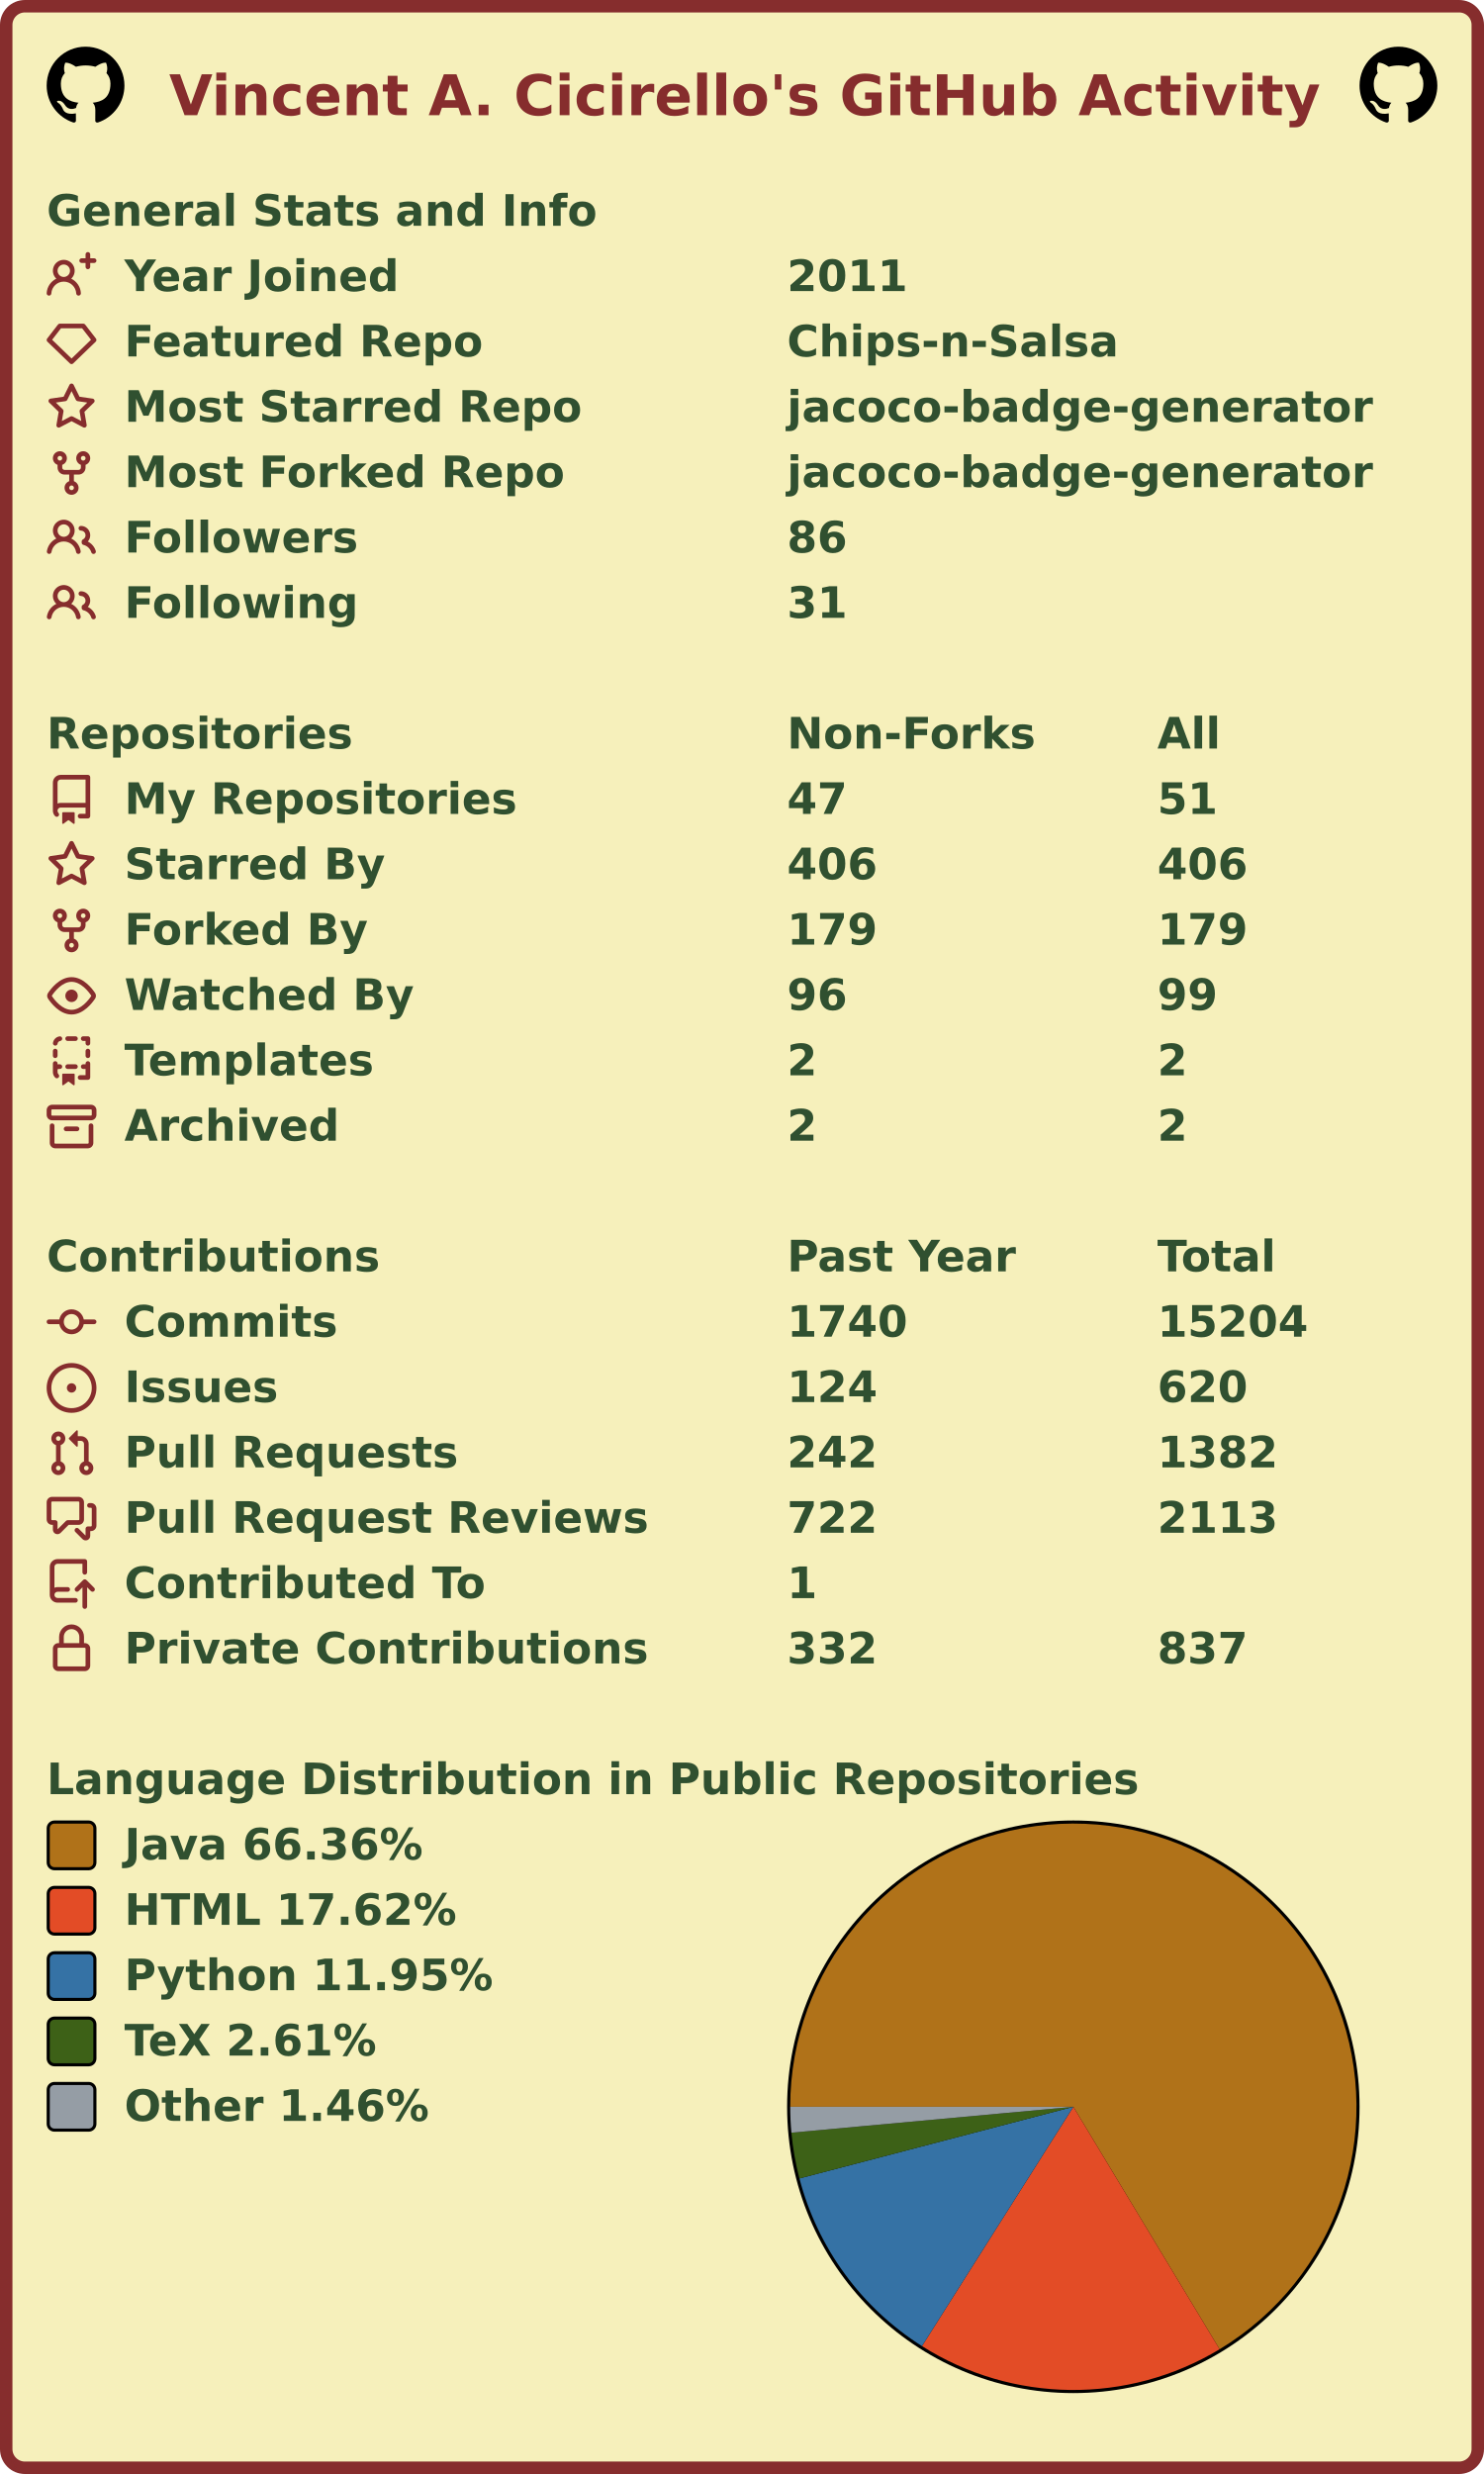
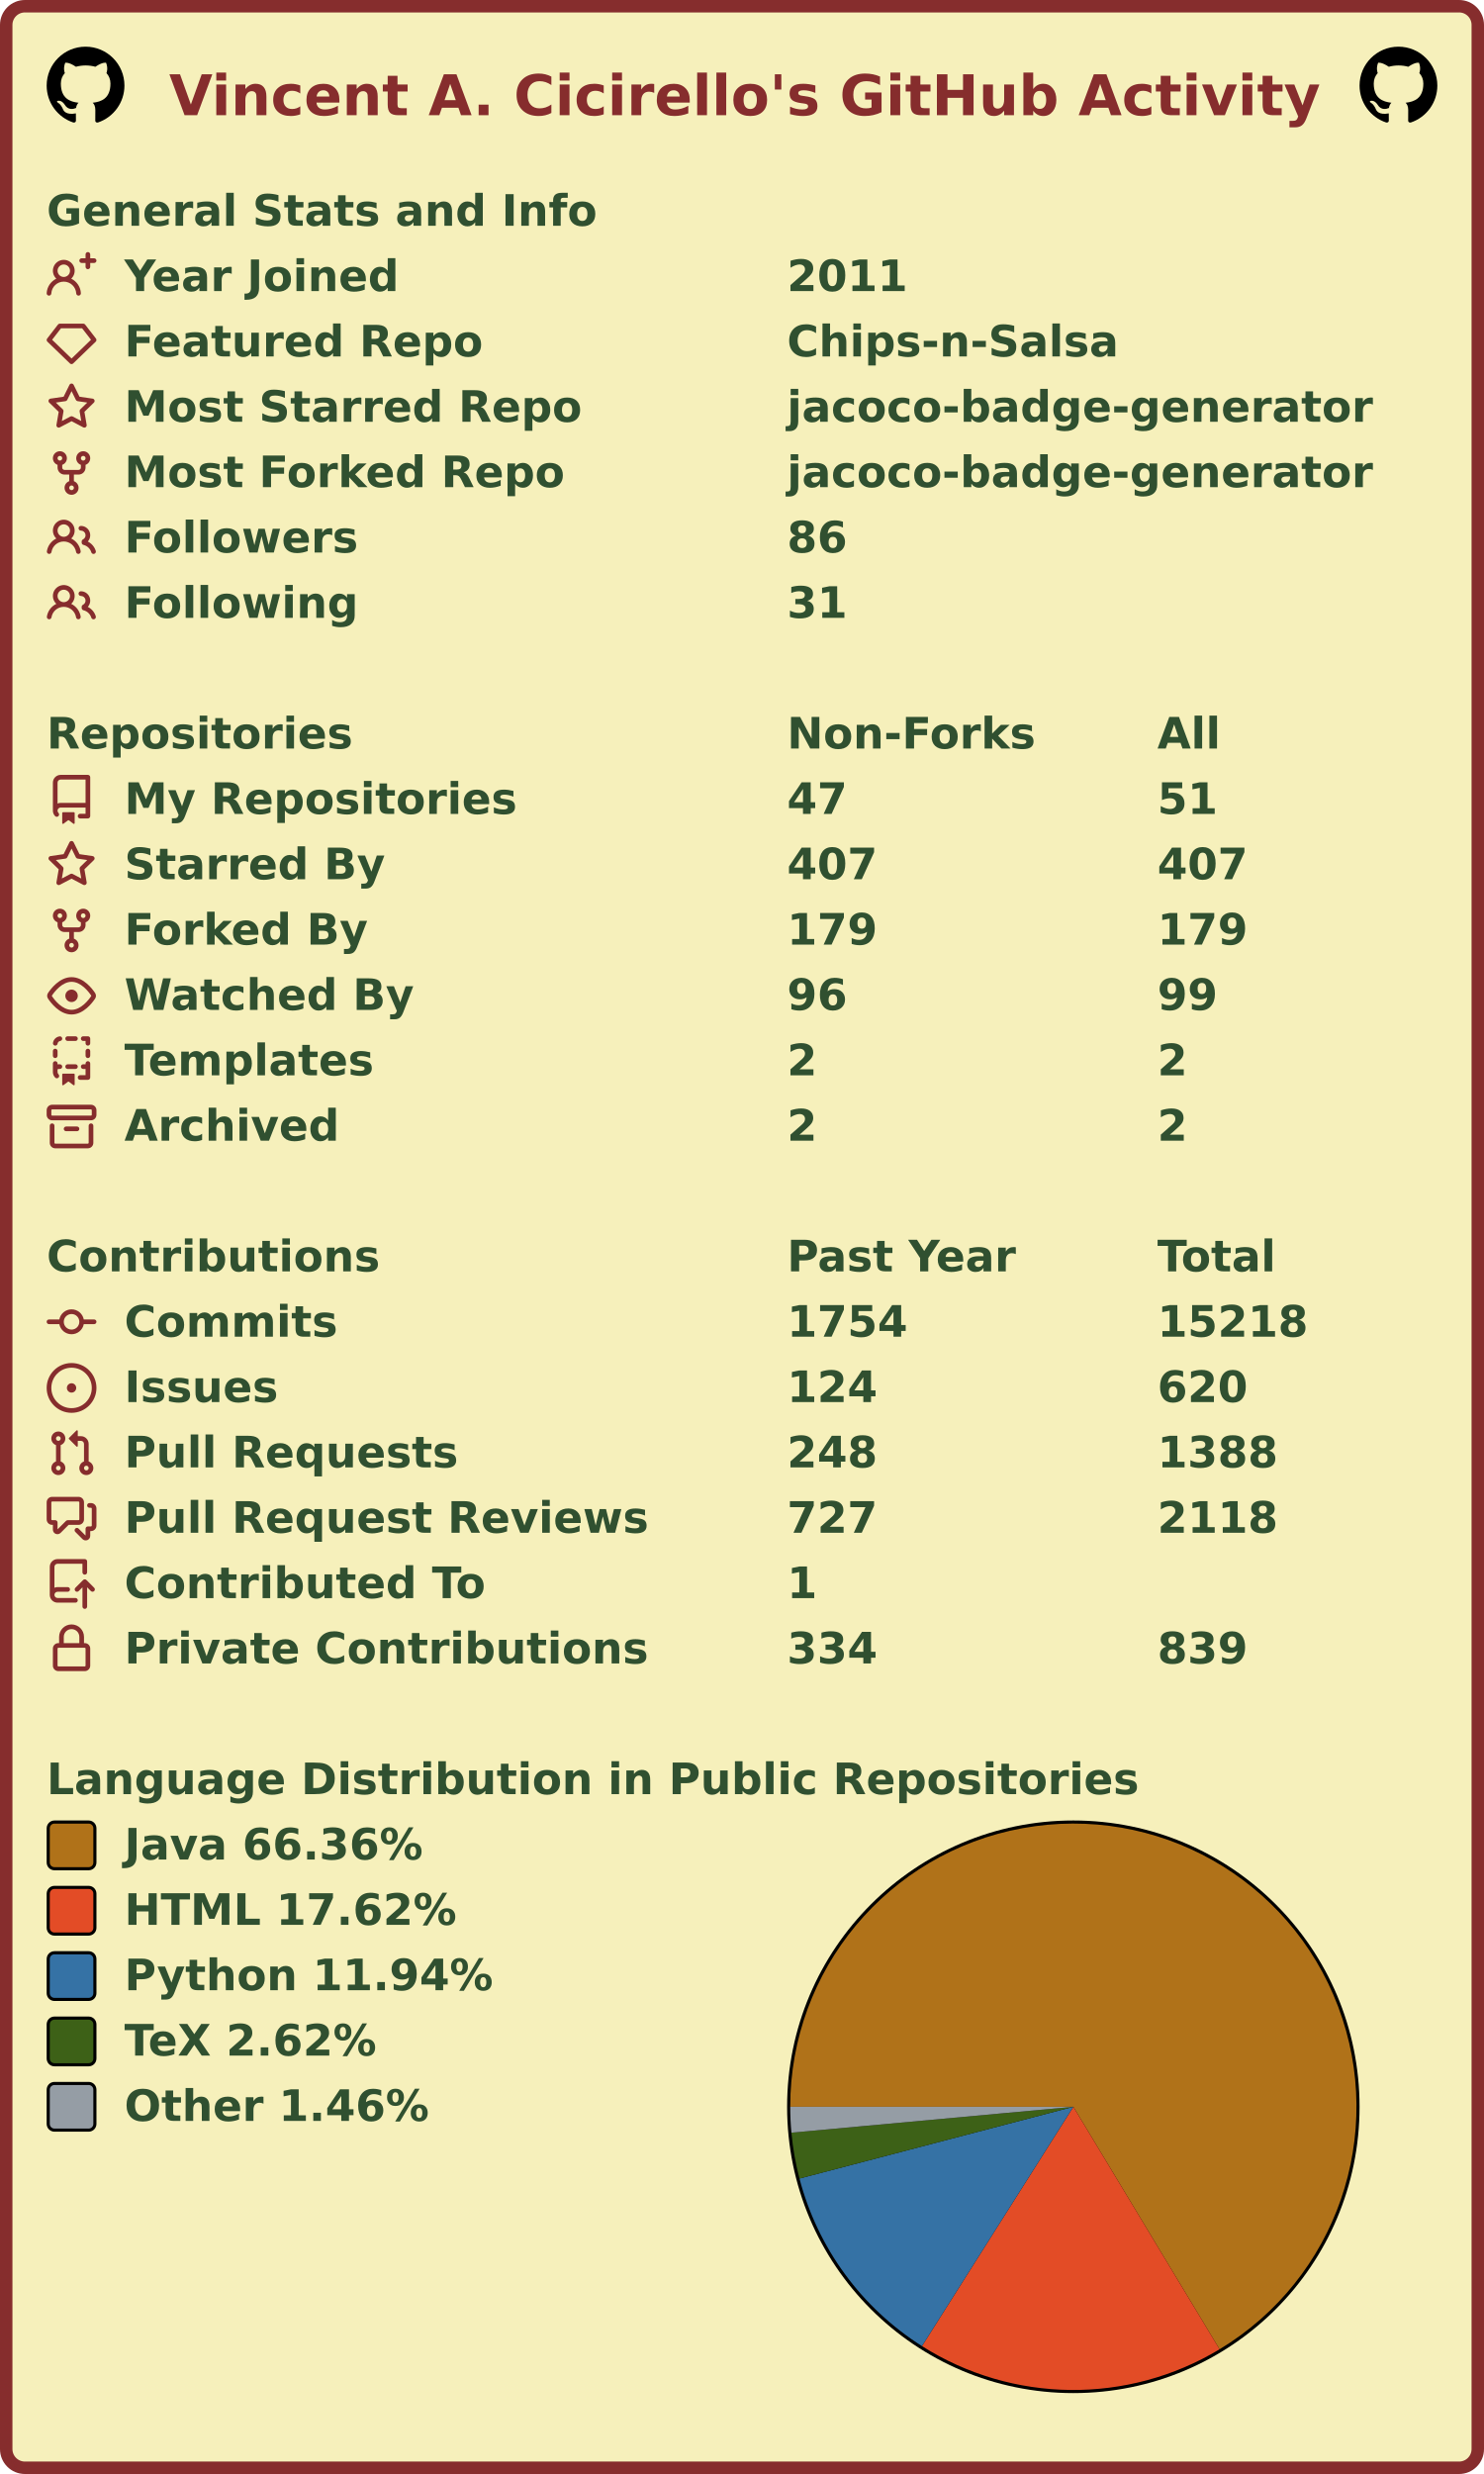
<svg xmlns="http://www.w3.org/2000/svg" width="477" height="795" viewBox="0 0 477 795" lang="en" xml:lang="en">
  <rect x="2" y="2" stroke-width="4" rx="6" width="473" height="791" stroke="#862d2d" fill="#f6f0bb" />
  <g font-weight="600" font-size="110pt" font-family="Verdana,Geneva,DejaVu Sans,sans-serif" text-rendering="geometricPrecision">
    <text x="442" y="301" lengthAdjust="spacingAndGlyphs" textLength="2985" transform="scale(0.123)" fill="#862d2d">Vincent A. Cicirello's GitHub Activity</text>
    <svg x="15" y="15" width="25" height="25" viewBox="0 0 16 16">
      <path fill="#000000" fill-rule="evenodd" d="M8 0C3.58 0 0 3.58 0 8c0 3.54 2.29 6.53 5.47 7.59.4.07.55-.17.55-.38 0-.19-.01-.82-.01-1.49-2.01.37-2.53-.49-2.69-.94-.09-.23-.48-.94-.82-1.13-.28-.15-.68-.52-.01-.53.63-.01 1.08.58 1.23.82.72 1.21 1.87.87 2.33.66.07-.52.28-.87.51-1.07-1.78-.2-3.64-.89-3.64-3.95 0-.87.31-1.59.82-2.15-.08-.2-.36-1.02.08-2.12 0 0 .67-.21 2.2.82.64-.18 1.32-.27 2-.27.68 0 1.36.09 2 .27 1.53-1.04 2.2-.82 2.2-.82.44 1.1.16 1.92.08 2.12.51.56.82 1.27.82 2.15 0 3.07-1.87 3.75-3.65 3.95.29.25.54.73.54 1.48 0 1.07-.01 1.93-.01 2.2 0 .21.15.46.55.38A8.013 8.013 0 0016 8c0-4.42-3.58-8-8-8z" />
    </svg>
    <svg x="437" y="15" width="25" height="25" viewBox="0 0 16 16">
      <path fill="#000000" fill-rule="evenodd" d="M8 0C3.58 0 0 3.58 0 8c0 3.54 2.29 6.53 5.47 7.59.4.07.55-.17.55-.38 0-.19-.01-.82-.01-1.49-2.01.37-2.53-.49-2.69-.94-.09-.23-.48-.94-.82-1.13-.28-.15-.68-.52-.01-.53.63-.01 1.08.58 1.23.82.72 1.21 1.87.87 2.33.66.07-.52.28-.87.51-1.07-1.78-.2-3.64-.89-3.64-3.95 0-.87.31-1.59.82-2.15-.08-.2-.36-1.02.08-2.12 0 0 .67-.21 2.2.82.64-.18 1.32-.27 2-.27.68 0 1.36.09 2 .27 1.53-1.04 2.2-.82 2.2-.82.44 1.1.16 1.92.08 2.12.51.56.82 1.27.82 2.15 0 3.07-1.87 3.75-3.65 3.95.29.25.54.73.54 1.48 0 1.07-.01 1.93-.01 2.2 0 .21.15.46.55.38A8.013 8.013 0 0016 8c0-4.42-3.58-8-8-8z" />
    </svg>
    <g transform="translate(0, 60)" fill="#305030">
      <g transform="translate(15, 0)">
        <g transform="scale(0.095)">
          <text x="0" y="132" textLength="1851" lengthAdjust="spacingAndGlyphs">General Stats and Info</text>
        </g>
      </g>
      <g transform="translate(15, 21)">
        <path fill="#862d2d" fill-rule="evenodd" d="M13.25 0a.75.75 0 01.75.75V2h1.25a.75.75 0 010 1.5H14v1.25a.75.75 0 01-1.5 0V3.5h-1.25a.75.75 0 010-1.5h1.25V.75a.75.75 0 01.75-.75zM5.5 4a2 2 0 100 4 2 2 0 000-4zm2.4 4.548a3.5 3.5 0 10-4.799 0 5.527 5.527 0 00-3.1 4.66.75.75 0 101.498.085A4.01 4.01 0 015.5 9.5a4.01 4.01 0 014.001 3.793.75.75 0 101.498-.086 5.527 5.527 0 00-3.1-4.659z" />
        <g transform="scale(0.095)">
          <text lengthAdjust="spacingAndGlyphs" textLength="932" x="263" y="132">Year Joined</text>
          <text lengthAdjust="spacingAndGlyphs" textLength="420" x="2505" y="132">2011</text>
        </g>
      </g>
      <g transform="translate(15, 42)">
        <path fill="#862d2d" fill-rule="evenodd" d="M3.637 2.291A.75.75 0 014.23 2h7.54a.75.75 0 01.593.291l3.48 4.5a.75.75 0 01-.072.999l-7.25 7a.75.75 0 01-1.042 0l-7.25-7a.75.75 0 01-.072-.999l3.48-4.5zM4.598 3.5L1.754 7.177 8 13.207l6.246-6.03L11.402 3.5H4.598z" />
        <g transform="scale(0.095)">
          <text lengthAdjust="spacingAndGlyphs" textLength="1215" x="263" y="132">Featured Repo</text>
          <text lengthAdjust="spacingAndGlyphs" textLength="1120" x="2505" y="132">Chips-n-Salsa</text>
        </g>
      </g>
      <g transform="translate(15, 63)">
        <path fill="#862d2d" fill-rule="evenodd" d="M8 .25a.75.75 0 01.673.418l1.882 3.815 4.21.612a.75.75 0 01.416 1.279l-3.046 2.97.719 4.192a.75.75 0 01-1.088.791L8 12.347l-3.766 1.98a.75.75 0 01-1.088-.79l.72-4.194L.818 6.374a.75.75 0 01.416-1.28l4.21-.611L7.327.668A.75.75 0 018 .25zm0 2.445L6.615 5.5a.75.75 0 01-.564.41l-3.097.45 2.24 2.184a.75.75 0 01.216.664l-.528 3.084 2.769-1.456a.75.75 0 01.698 0l2.77 1.456-.53-3.084a.75.75 0 01.216-.664l2.24-2.183-3.096-.45a.75.75 0 01-.564-.41L8 2.694v.001z" />
        <g transform="scale(0.095)">
          <text lengthAdjust="spacingAndGlyphs" textLength="1532" x="263" y="132">Most Starred Repo</text>
          <text lengthAdjust="spacingAndGlyphs" textLength="1986" x="2505" y="132">jacoco-badge-generator</text>
        </g>
      </g>
      <g transform="translate(15, 84)">
        <path fill="#862d2d" fill-rule="evenodd" d="M5 3.25a.75.75 0 11-1.5 0 .75.75 0 011.5 0zm0 2.122a2.25 2.25 0 10-1.5 0v.878A2.25 2.25 0 005.75 8.5h1.5v2.128a2.251 2.251 0 101.5 0V8.5h1.5a2.25 2.25 0 002.25-2.25v-.878a2.25 2.25 0 10-1.5 0v.878a.75.75 0 01-.75.75h-4.5A.75.75 0 015 6.25v-.878zm3.75 7.378a.75.75 0 11-1.5 0 .75.75 0 011.5 0zm3-8.75a.75.75 0 100-1.5.75.75 0 000 1.5z" />
        <g transform="scale(0.095)">
          <text lengthAdjust="spacingAndGlyphs" textLength="1485" x="263" y="132">Most Forked Repo</text>
          <text lengthAdjust="spacingAndGlyphs" textLength="1986" x="2505" y="132">jacoco-badge-generator</text>
        </g>
      </g>
      <g transform="translate(15, 105)">
        <path fill="#862d2d" fill-rule="evenodd" d="M5.5 3.5a2 2 0 100 4 2 2 0 000-4zM2 5.5a3.5 3.5 0 115.898 2.549 5.507 5.507 0 013.034 4.084.75.75 0 11-1.482.235 4.001 4.001 0 00-7.9 0 .75.75 0 01-1.482-.236A5.507 5.507 0 013.102 8.05 3.49 3.49 0 012 5.5zM11 4a.75.75 0 100 1.5 1.5 1.5 0 01.666 2.844.75.75 0 00-.416.672v.352a.75.75 0 00.574.73c1.2.289 2.162 1.2 2.522 2.372a.75.75 0 101.434-.44 5.01 5.01 0 00-2.56-3.012A3 3 0 0011 4z" />
        <g transform="scale(0.095)">
          <text lengthAdjust="spacingAndGlyphs" textLength="778" x="263" y="132">Followers</text>
          <text lengthAdjust="spacingAndGlyphs" textLength="210" x="2505" y="132">86</text>
        </g>
      </g>
      <g transform="translate(15, 126)">
        <path fill="#862d2d" fill-rule="evenodd" d="M5.5 3.5a2 2 0 100 4 2 2 0 000-4zM2 5.5a3.5 3.5 0 115.898 2.549 5.507 5.507 0 013.034 4.084.75.75 0 11-1.482.235 4.001 4.001 0 00-7.9 0 .75.75 0 01-1.482-.236A5.507 5.507 0 013.102 8.05 3.49 3.49 0 012 5.5zM11 4a.75.75 0 100 1.5 1.5 1.5 0 01.666 2.844.75.75 0 00-.416.672v.352a.75.75 0 00.574.73c1.2.289 2.162 1.2 2.522 2.372a.75.75 0 101.434-.44 5.01 5.01 0 00-2.56-3.012A3 3 0 0011 4z" />
        <g transform="scale(0.095)">
          <text lengthAdjust="spacingAndGlyphs" textLength="780" x="263" y="132">Following</text>
          <text lengthAdjust="spacingAndGlyphs" textLength="210" x="2505" y="132">31</text>
        </g>
      </g>
    </g>
    <g transform="translate(0, 228)" fill="#305030">
      <g transform="translate(15, 0)">
        <g transform="scale(0.095)">
          <text x="0" y="132" textLength="1020" lengthAdjust="spacingAndGlyphs">Repositories</text>
          <text x="2505" y="132" textLength="832" lengthAdjust="spacingAndGlyphs">Non-Forks</text>
          <text x="3758" y="132" textLength="206" lengthAdjust="spacingAndGlyphs">All</text>
        </g>
      </g>
      <g transform="translate(15, 21)">
        <path fill="#862d2d" fill-rule="evenodd" d="M2 2.5A2.5 2.5 0 014.5 0h8.75a.75.75 0 01.75.75v12.5a.75.75 0 01-.75.75h-2.5a.75.75 0 110-1.5h1.75v-2h-8a1 1 0 00-.714 1.7.75.75 0 01-1.072 1.05A2.495 2.495 0 012 11.5v-9zm10.5-1V9h-8c-.356 0-.694.074-1 .208V2.5a1 1 0 011-1h8zM5 12.25v3.25a.25.25 0 00.4.2l1.45-1.087a.25.25 0 01.3 0L8.6 15.7a.25.25 0 00.4-.2v-3.25a.25.25 0 00-.25-.25h-3.5a.25.25 0 00-.25.25z" />
        <g transform="scale(0.095)">
          <text lengthAdjust="spacingAndGlyphs" textLength="1312" x="263" y="132">My Repositories</text>
          <text lengthAdjust="spacingAndGlyphs" textLength="210" x="2505" y="132">47</text>
          <text lengthAdjust="spacingAndGlyphs" textLength="210" x="3758" y="132">51</text>
        </g>
      </g>
      <g transform="translate(15, 42)">
        <path fill="#862d2d" fill-rule="evenodd" d="M8 .25a.75.75 0 01.673.418l1.882 3.815 4.21.612a.75.75 0 01.416 1.279l-3.046 2.97.719 4.192a.75.75 0 01-1.088.791L8 12.347l-3.766 1.98a.75.75 0 01-1.088-.79l.72-4.194L.818 6.374a.75.75 0 01.416-1.28l4.21-.611L7.327.668A.75.75 0 018 .25zm0 2.445L6.615 5.5a.75.75 0 01-.564.41l-3.097.45 2.24 2.184a.75.75 0 01.216.664l-.528 3.084 2.769-1.456a.75.75 0 01.698 0l2.77 1.456-.53-3.084a.75.75 0 01.216-.664l2.24-2.183-3.096-.45a.75.75 0 01-.564-.41L8 2.694v.001z" />
        <g transform="scale(0.095)">
          <text lengthAdjust="spacingAndGlyphs" textLength="874" x="263" y="132">Starred By</text>
-           <text lengthAdjust="spacingAndGlyphs" textLength="315" x="2505" y="132">406</text>
-           <text lengthAdjust="spacingAndGlyphs" textLength="315" x="3758" y="132">406</text>
+           <text lengthAdjust="spacingAndGlyphs" textLength="315" x="2505" y="132">407</text>
+           <text lengthAdjust="spacingAndGlyphs" textLength="315" x="3758" y="132">407</text>
        </g>
      </g>
      <g transform="translate(15, 63)">
        <path fill="#862d2d" fill-rule="evenodd" d="M5 3.25a.75.75 0 11-1.5 0 .75.75 0 011.5 0zm0 2.122a2.25 2.25 0 10-1.5 0v.878A2.25 2.25 0 005.75 8.5h1.5v2.128a2.251 2.251 0 101.5 0V8.5h1.5a2.25 2.25 0 002.25-2.25v-.878a2.25 2.25 0 10-1.5 0v.878a.75.75 0 01-.75.75h-4.5A.75.75 0 015 6.25v-.878zm3.75 7.378a.75.75 0 11-1.5 0 .75.75 0 011.5 0zm3-8.75a.75.75 0 100-1.5.75.75 0 000 1.5z" />
        <g transform="scale(0.095)">
          <text lengthAdjust="spacingAndGlyphs" textLength="828" x="263" y="132">Forked By</text>
          <text lengthAdjust="spacingAndGlyphs" textLength="315" x="2505" y="132">179</text>
          <text lengthAdjust="spacingAndGlyphs" textLength="315" x="3758" y="132">179</text>
        </g>
      </g>
      <g transform="translate(15, 84)">
        <path fill="#862d2d" fill-rule="evenodd" d="M1.679 7.932c.412-.621 1.242-1.75 2.366-2.717C5.175 4.242 6.527 3.5 8 3.5c1.473 0 2.824.742 3.955 1.715 1.124.967 1.954 2.096 2.366 2.717a.119.119 0 010 .136c-.412.621-1.242 1.75-2.366 2.717C10.825 11.758 9.473 12.5 8 12.5c-1.473 0-2.824-.742-3.955-1.715C2.92 9.818 2.09 8.69 1.679 8.068a.119.119 0 010-.136zM8 2c-1.981 0-3.67.992-4.933 2.078C1.797 5.169.88 6.423.43 7.1a1.619 1.619 0 000 1.798c.45.678 1.367 1.932 2.637 3.024C4.329 13.008 6.019 14 8 14c1.981 0 3.67-.992 4.933-2.078 1.27-1.091 2.187-2.345 2.637-3.023a1.619 1.619 0 000-1.798c-.45-.678-1.367-1.932-2.637-3.023C11.671 2.992 9.981 2 8 2zm0 8a2 2 0 100-4 2 2 0 000 4z" />
        <g transform="scale(0.095)">
          <text lengthAdjust="spacingAndGlyphs" textLength="993" x="263" y="132">Watched By</text>
          <text lengthAdjust="spacingAndGlyphs" textLength="210" x="2505" y="132">96</text>
          <text lengthAdjust="spacingAndGlyphs" textLength="210" x="3758" y="132">99</text>
        </g>
      </g>
      <g transform="translate(15, 105)">
        <path fill="#862d2d" fill-rule="evenodd" d="M6 .75A.75.75 0 016.75 0h2.5a.75.75 0 010 1.5h-2.5A.75.75 0 016 .75zm5 0a.75.75 0 01.75-.75h1.5a.75.75 0 01.75.75v1.5a.75.75 0 01-1.5 0V1.5h-.75A.75.75 0 0111 .75zM4.992.662a.75.75 0 01-.636.848c-.436.063-.783.41-.846.846a.75.75 0 01-1.485-.212A2.501 2.501 0 014.144.025a.75.75 0 01.848.637zM2.75 4a.75.75 0 01.75.75v1.5a.75.75 0 01-1.5 0v-1.5A.75.75 0 012.75 4zm10.5 0a.75.75 0 01.75.75v1.5a.75.75 0 01-1.5 0v-1.5a.75.75 0 01.75-.75zM2.75 8a.75.75 0 01.75.75v.268A1.72 1.72 0 013.75 9h.5a.75.75 0 010 1.5h-.5a.25.25 0 00-.25.25v.75c0 .28.114.532.3.714a.75.75 0 01-1.05 1.072A2.495 2.495 0 012 11.5V8.75A.75.75 0 012.75 8zm10.5 0a.75.75 0 01.75.75v4.5a.75.75 0 01-.75.75h-2.5a.75.75 0 010-1.5h1.75v-2h-.75a.75.75 0 010-1.5h.75v-.25a.75.75 0 01.75-.75zM6 9.75A.75.75 0 016.75 9h2.5a.75.75 0 010 1.5h-2.5A.75.75 0 016 9.75zm-1 2.5v3.25a.25.25 0 00.4.2l1.45-1.087a.25.25 0 01.3 0L8.6 15.7a.25.25 0 00.4-.2v-3.25a.25.25 0 00-.25-.25h-3.5a.25.25 0 00-.25.25z" />
        <g transform="scale(0.095)">
          <text lengthAdjust="spacingAndGlyphs" textLength="868" x="263" y="132">Templates</text>
          <text lengthAdjust="spacingAndGlyphs" textLength="105" x="2505" y="132">2</text>
          <text lengthAdjust="spacingAndGlyphs" textLength="105" x="3758" y="132">2</text>
        </g>
      </g>
      <g transform="translate(15, 126)">
        <path fill="#862d2d" fill-rule="evenodd" d="M1.75 2.5a.25.25 0 00-.25.25v1.5c0 .138.112.25.25.25h12.5a.25.25 0 00.25-.25v-1.5a.25.25 0 00-.25-.25H1.75zM0 2.75C0 1.784.784 1 1.75 1h12.5c.966 0 1.75.784 1.75 1.75v1.5A1.75 1.75 0 0114.25 6H1.75A1.75 1.75 0 010 4.25v-1.5zM1.75 7a.75.75 0 01.75.75v5.5c0 .138.112.25.25.25h10.5a.25.25 0 00.25-.25v-5.5a.75.75 0 111.5 0v5.5A1.75 1.75 0 0113.25 15H2.75A1.75 1.75 0 011 13.25v-5.5A.75.75 0 011.75 7zm4.5 1a.75.75 0 000 1.5h3.5a.75.75 0 100-1.5h-3.5z" />
        <g transform="scale(0.095)">
          <text lengthAdjust="spacingAndGlyphs" textLength="726" x="263" y="132">Archived</text>
          <text lengthAdjust="spacingAndGlyphs" textLength="105" x="2505" y="132">2</text>
          <text lengthAdjust="spacingAndGlyphs" textLength="105" x="3758" y="132">2</text>
        </g>
      </g>
    </g>
    <g transform="translate(0, 396)" fill="#305030">
      <g transform="translate(15, 0)">
        <g transform="scale(0.095)">
          <text x="0" y="132" textLength="1112" lengthAdjust="spacingAndGlyphs">Contributions</text>
          <text x="2505" y="132" textLength="774" lengthAdjust="spacingAndGlyphs">Past Year</text>
          <text x="3758" y="132" textLength="414" lengthAdjust="spacingAndGlyphs">Total</text>
        </g>
      </g>
      <g transform="translate(15, 21)">
        <path fill="#862d2d" fill-rule="evenodd" d="M10.5 7.75a2.5 2.5 0 11-5 0 2.5 2.5 0 015 0zm1.43.75a4.002 4.002 0 01-7.86 0H.75a.75.75 0 110-1.5h3.32a4.001 4.001 0 017.86 0h3.32a.75.75 0 110 1.5h-3.32z" />
        <g transform="scale(0.095)">
          <text lengthAdjust="spacingAndGlyphs" textLength="734" x="263" y="132">Commits</text>
-           <text lengthAdjust="spacingAndGlyphs" textLength="420" x="2505" y="132">1740</text>
-           <text lengthAdjust="spacingAndGlyphs" textLength="525" x="3758" y="132">15204</text>
+           <text lengthAdjust="spacingAndGlyphs" textLength="420" x="2505" y="132">1754</text>
+           <text lengthAdjust="spacingAndGlyphs" textLength="525" x="3758" y="132">15218</text>
        </g>
      </g>
      <g transform="translate(15, 42)">
        <path fill="#862d2d" d="M8 9.5a1.5 1.5 0 100-3 1.5 1.5 0 000 3z" />
        <path fill="#862d2d" fill-rule="evenodd" d="M8 0a8 8 0 100 16A8 8 0 008 0zM1.5 8a6.5 6.5 0 1113 0 6.5 6.5 0 01-13 0z" />
        <g transform="scale(0.095)">
          <text lengthAdjust="spacingAndGlyphs" textLength="512" x="263" y="132">Issues</text>
          <text lengthAdjust="spacingAndGlyphs" textLength="315" x="2505" y="132">124</text>
          <text lengthAdjust="spacingAndGlyphs" textLength="315" x="3758" y="132">620</text>
        </g>
      </g>
      <g transform="translate(15, 63)">
        <path fill="#862d2d" fill-rule="evenodd" d="M7.177 3.073L9.573.677A.25.25 0 0110 .854v4.792a.25.25 0 01-.427.177L7.177 3.427a.25.25 0 010-.354zM3.75 2.5a.75.75 0 100 1.5.75.75 0 000-1.5zm-2.25.75a2.25 2.25 0 113 2.122v5.256a2.251 2.251 0 11-1.5 0V5.372A2.25 2.25 0 011.5 3.25zM11 2.5h-1V4h1a1 1 0 011 1v5.628a2.251 2.251 0 101.5 0V5A2.5 2.5 0 0011 2.5zm1 10.25a.75.75 0 111.5 0 .75.75 0 01-1.5 0zM3.75 12a.75.75 0 100 1.5.75.75 0 000-1.5z" />
        <g transform="scale(0.095)">
          <text lengthAdjust="spacingAndGlyphs" textLength="1113" x="263" y="132">Pull Requests</text>
-           <text lengthAdjust="spacingAndGlyphs" textLength="315" x="2505" y="132">242</text>
-           <text lengthAdjust="spacingAndGlyphs" textLength="420" x="3758" y="132">1382</text>
+           <text lengthAdjust="spacingAndGlyphs" textLength="315" x="2505" y="132">248</text>
+           <text lengthAdjust="spacingAndGlyphs" textLength="420" x="3758" y="132">1388</text>
        </g>
      </g>
      <g transform="translate(15, 84)">
        <path fill="#862d2d" fill-rule="evenodd" d="M1.5 2.75a.25.25 0 01.25-.25h8.5a.25.25 0 01.25.25v5.5a.25.25 0 01-.25.25h-3.5a.75.75 0 00-.53.22L3.5 11.44V9.25a.75.75 0 00-.75-.75h-1a.25.25 0 01-.25-.25v-5.5zM1.75 1A1.75 1.75 0 000 2.75v5.5C0 9.216.784 10 1.75 10H2v1.543a1.457 1.457 0 002.487 1.03L7.061 10h3.189A1.75 1.75 0 0012 8.25v-5.5A1.75 1.75 0 0010.25 1h-8.5zM14.5 4.75a.25.25 0 00-.25-.25h-.5a.75.75 0 110-1.5h.5c.966 0 1.75.784 1.75 1.75v5.5A1.75 1.75 0 0114.25 12H14v1.543a1.457 1.457 0 01-2.487 1.03L9.22 12.28a.75.75 0 111.06-1.06l2.22 2.22v-2.19a.75.75 0 01.75-.75h1a.25.25 0 00.25-.25v-5.5z" />
        <g transform="scale(0.095)">
          <text lengthAdjust="spacingAndGlyphs" textLength="1762" x="263" y="132">Pull Request Reviews</text>
-           <text lengthAdjust="spacingAndGlyphs" textLength="315" x="2505" y="132">722</text>
-           <text lengthAdjust="spacingAndGlyphs" textLength="420" x="3758" y="132">2113</text>
+           <text lengthAdjust="spacingAndGlyphs" textLength="315" x="2505" y="132">727</text>
+           <text lengthAdjust="spacingAndGlyphs" textLength="420" x="3758" y="132">2118</text>
        </g>
      </g>
      <g transform="translate(15, 105)">
        <path fill="#862d2d" fill-rule="evenodd" d="M1 2.5A2.5 2.5 0 013.5 0h8.75a.75.75 0 01.75.75v3.5a.75.75 0 01-1.5 0V1.5h-8a1 1 0 00-1 1v6.708A2.492 2.492 0 013.5 9h3.25a.75.75 0 010 1.5H3.5a1 1 0 100 2h5.75a.75.75 0 010 1.5H3.5A2.5 2.5 0 011 11.5v-9zm13.23 7.79a.75.75 0 001.06-1.06l-2.505-2.505a.75.75 0 00-1.06 0L9.22 9.229a.75.75 0 001.06 1.061l1.225-1.224v6.184a.75.75 0 001.5 0V9.066l1.224 1.224z" />
        <g transform="scale(0.095)">
          <text lengthAdjust="spacingAndGlyphs" textLength="1234" x="263" y="132">Contributed To</text>
          <text lengthAdjust="spacingAndGlyphs" textLength="105" x="2505" y="132">1</text>
        </g>
      </g>
      <g transform="translate(15, 126)">
        <path fill="#862d2d" fill-rule="evenodd" d="M4 4v2h-.25A1.75 1.75 0 002 7.75v5.5c0 .966.784 1.75 1.75 1.75h8.5A1.75 1.75 0 0014 13.25v-5.5A1.75 1.75 0 0012.25 6H12V4a4 4 0 10-8 0zm6.5 2V4a2.5 2.5 0 00-5 0v2h5zM12 7.5h.25a.25.25 0 01.25.25v5.5a.25.25 0 01-.25.25h-8.5a.25.25 0 01-.25-.25v-5.5a.25.25 0 01.25-.25H12z" />
        <g transform="scale(0.095)">
          <text lengthAdjust="spacingAndGlyphs" textLength="1742" x="263" y="132">Private Contributions</text>
-           <text lengthAdjust="spacingAndGlyphs" textLength="315" x="2505" y="132">332</text>
-           <text lengthAdjust="spacingAndGlyphs" textLength="315" x="3758" y="132">837</text>
+           <text lengthAdjust="spacingAndGlyphs" textLength="315" x="2505" y="132">334</text>
+           <text lengthAdjust="spacingAndGlyphs" textLength="315" x="3758" y="132">839</text>
        </g>
      </g>
    </g>
    <g transform="translate(0, 564)" fill="#305030">
      <g transform="translate(15, 0)">
        <g transform="scale(0.095)">
          <text x="0" y="132" textLength="3652" lengthAdjust="spacingAndGlyphs">Language Distribution in Public Repositories</text>
        </g>
      </g>
      <g transform="translate(253, 21)">
        <circle cx="92" cy="92" r="92" fill="#000000" />
      </g>
      <g transform="translate(254, 22)">
        <g>
-           <path fill-rule="evenodd" fill="#b07219" d="M 0.0,91 A 91 91 0 1 1 138.015 168.914 L 91,91 Z" />
-           <path fill-rule="evenodd" fill="#e34c26" d="M 138.015,168.914 A 91 91 0 0 1 42.344 167.9 L 91,91 Z" />
-           <path fill-rule="evenodd" fill="#3572A5" d="M 42.344,167.9 A 91 91 0 0 1 2.962 114.028 L 91,91 Z" />
-           <path fill-rule="evenodd" fill="#3D6117" d="M 2.962,114.028 A 91 91 0 0 1 0.381 99.319 L 91,91 Z" />
-           <path fill-rule="evenodd" fill="#959da5" d="M 0.381,99.319 A 91 91 0 0 1 0.0 91 L 91,91 Z" />
+           <path fill-rule="evenodd" fill="#b07219" d="M 0.0,91 A 91 91 0 1 1 138.003 168.921 L 91,91 Z" />
+           <path fill-rule="evenodd" fill="#e34c26" d="M 138.003,168.921 A 91 91 0 0 1 42.341 167.898 L 91,91 Z" />
+           <path fill-rule="evenodd" fill="#3572A5" d="M 42.341,167.898 A 91 91 0 0 1 2.971 114.061 L 91,91 Z" />
+           <path fill-rule="evenodd" fill="#3D6117" d="M 2.971,114.061 A 91 91 0 0 1 0.381 99.314 L 91,91 Z" />
+           <path fill-rule="evenodd" fill="#959da5" d="M 0.381,99.314 A 91 91 0 0 1 0.0 91 L 91,91 Z" />
          <animateTransform attributeName="transform" attributeType="XML" type="rotate" from="0 91 91" to="360 91 91" dur="10s" repeatCount="indefinite" />
        </g>
      </g>
      <g transform="translate(15, 21)">
        <rect x="0.5" y="0.5" rx="2" width="15" height="15" fill="#b07219" stroke-width="1" stroke="#000000" />
        <text transform="scale(0.095)" x="263" y="132" textLength="1038" lengthAdjust="spacingAndGlyphs">Java 66.36%</text>
      </g>
      <g transform="translate(15, 42)">
        <rect x="0.5" y="0.5" rx="2" width="15" height="15" fill="#e34c26" stroke-width="1" stroke="#000000" />
        <text transform="scale(0.095)" x="263" y="132" textLength="1142" lengthAdjust="spacingAndGlyphs">HTML 17.62%</text>
      </g>
      <g transform="translate(15, 63)">
        <rect x="0.5" y="0.5" rx="2" width="15" height="15" fill="#3572A5" stroke-width="1" stroke="#000000" />
-         <text transform="scale(0.095)" x="263" y="132" textLength="1254" lengthAdjust="spacingAndGlyphs">Python 11.95%</text>
+         <text transform="scale(0.095)" x="263" y="132" textLength="1254" lengthAdjust="spacingAndGlyphs">Python 11.94%</text>
      </g>
      <g transform="translate(15, 84)">
        <rect x="0.5" y="0.5" rx="2" width="15" height="15" fill="#3D6117" stroke-width="1" stroke="#000000" />
-         <text transform="scale(0.095)" x="263" y="132" textLength="894" lengthAdjust="spacingAndGlyphs">TeX 2.61%</text>
+         <text transform="scale(0.095)" x="263" y="132" textLength="894" lengthAdjust="spacingAndGlyphs">TeX 2.62%</text>
      </g>
      <g transform="translate(15, 105)">
        <rect x="0.5" y="0.5" rx="2" width="15" height="15" fill="#959da5" stroke-width="1" stroke="#000000" />
        <text transform="scale(0.095)" x="263" y="132" textLength="1047" lengthAdjust="spacingAndGlyphs">Other 1.46%</text>
      </g>
    </g>
  </g>
</svg>
